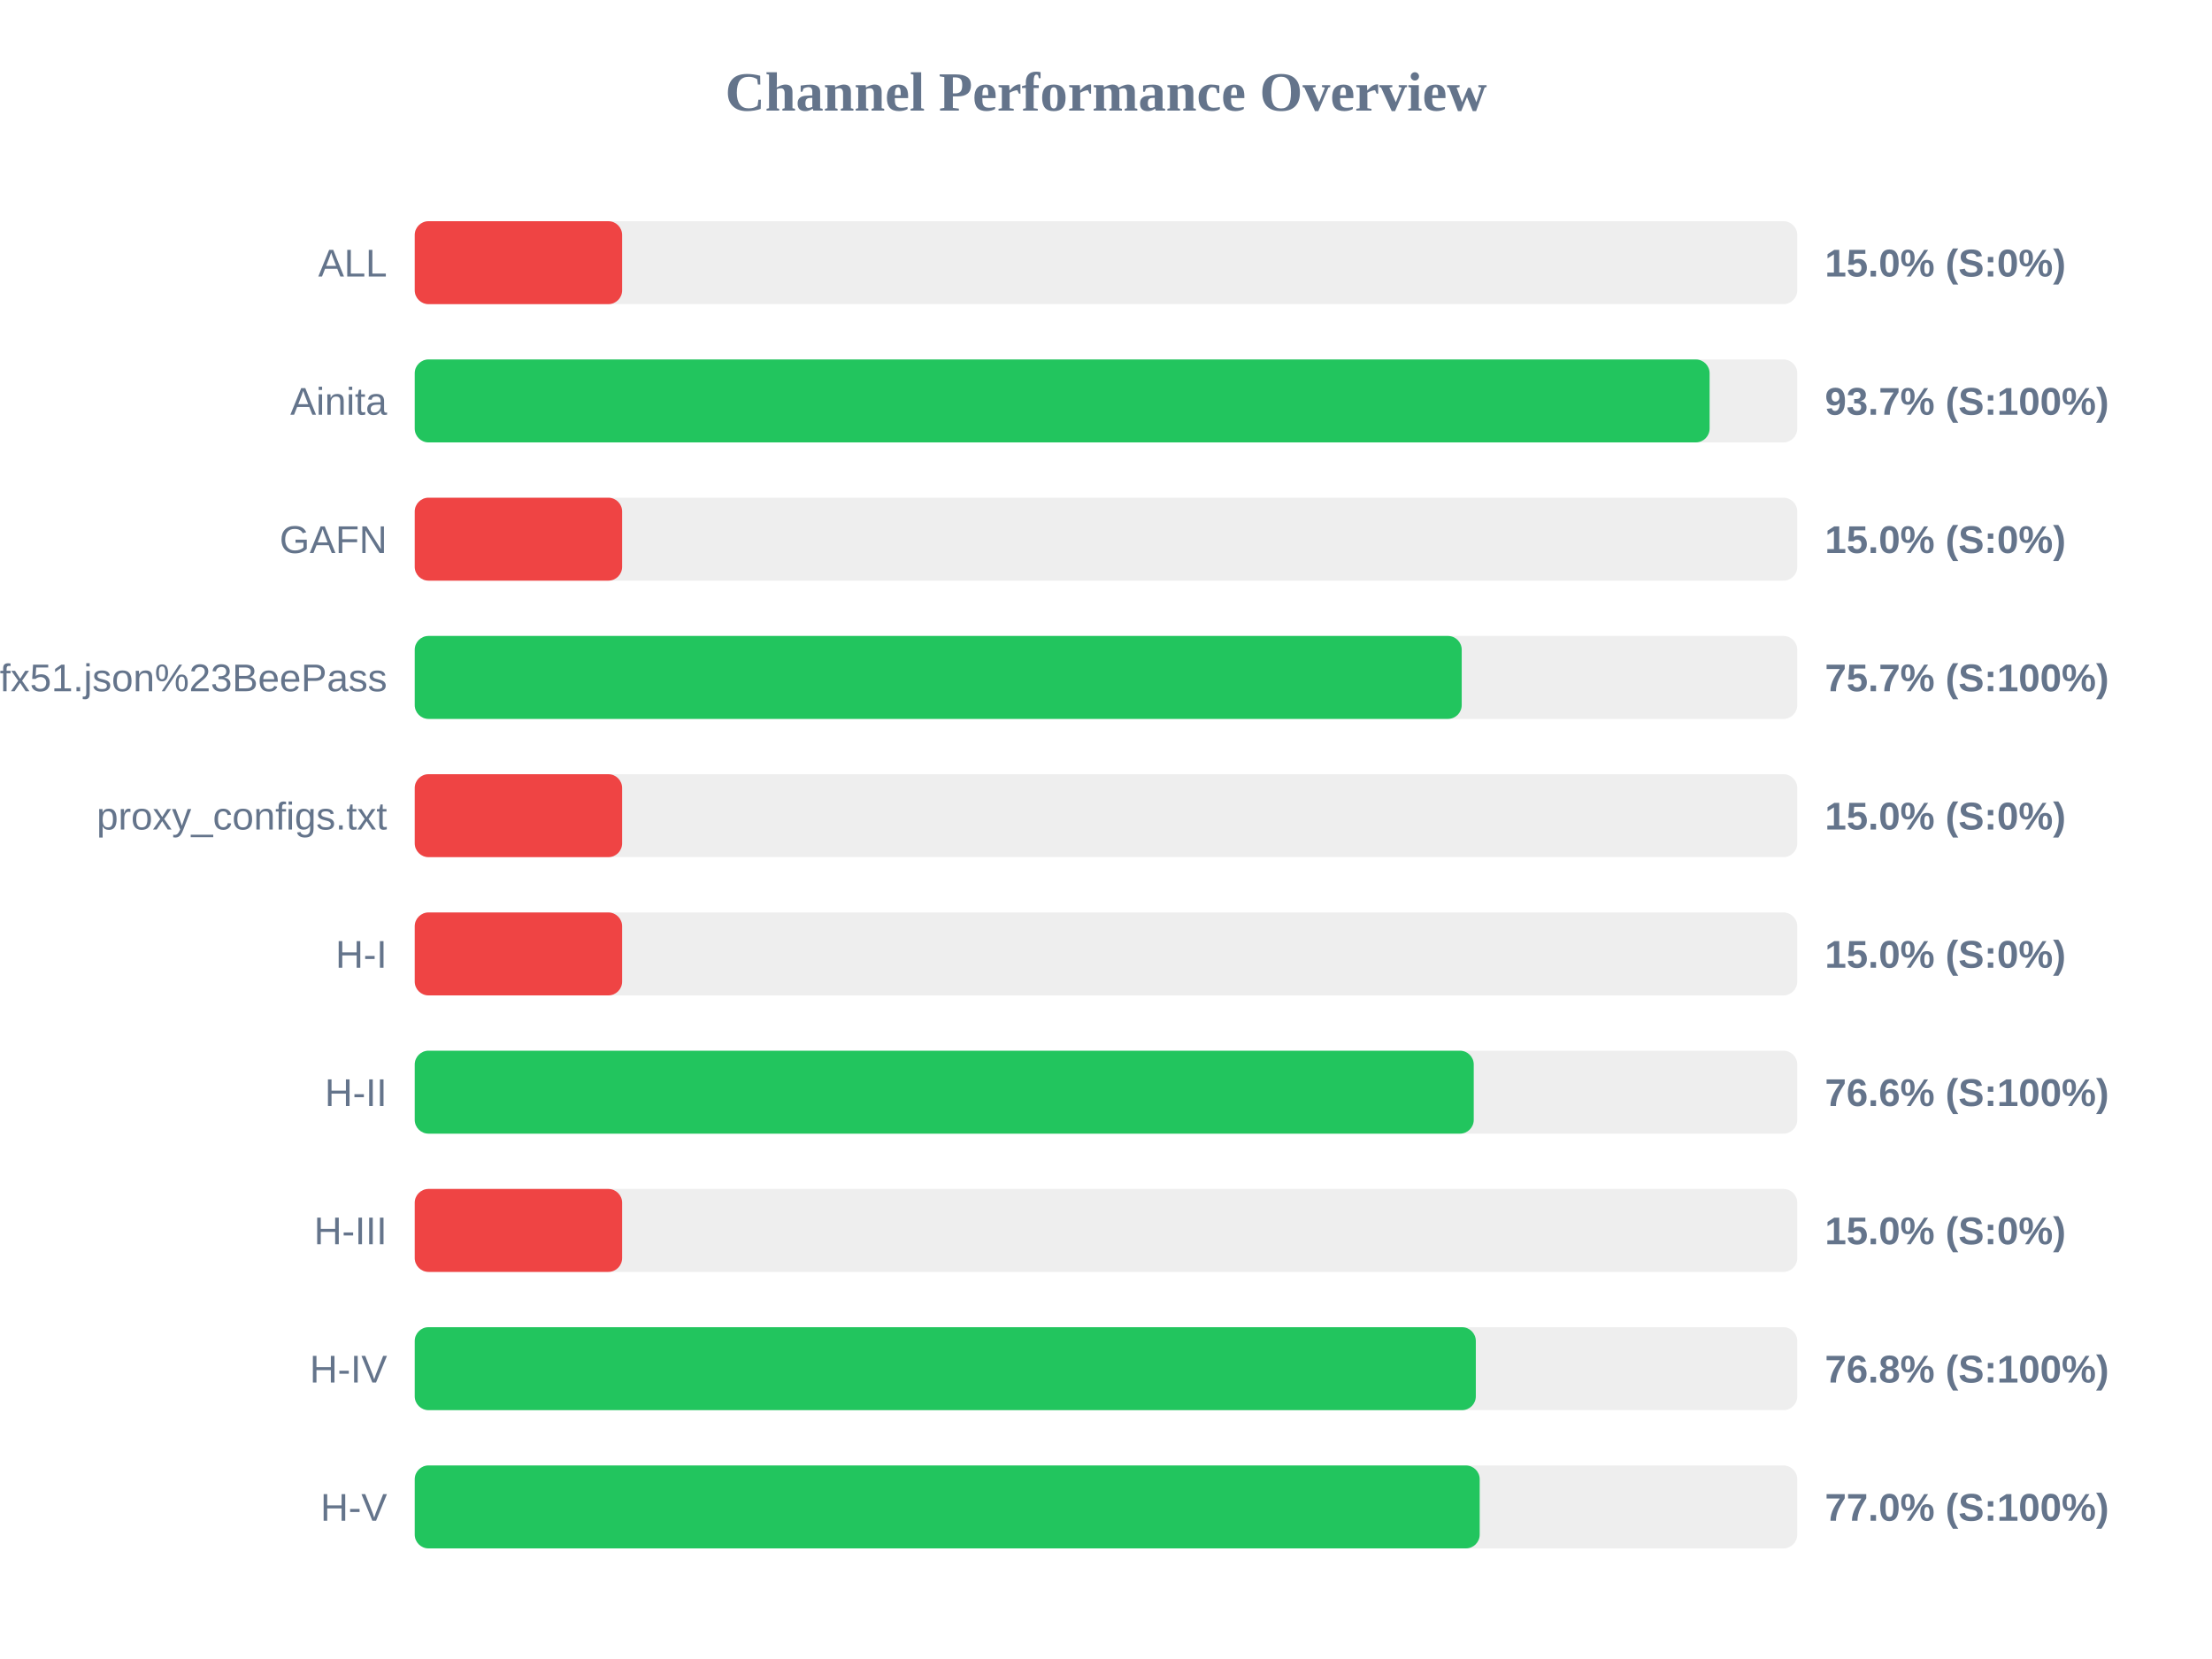
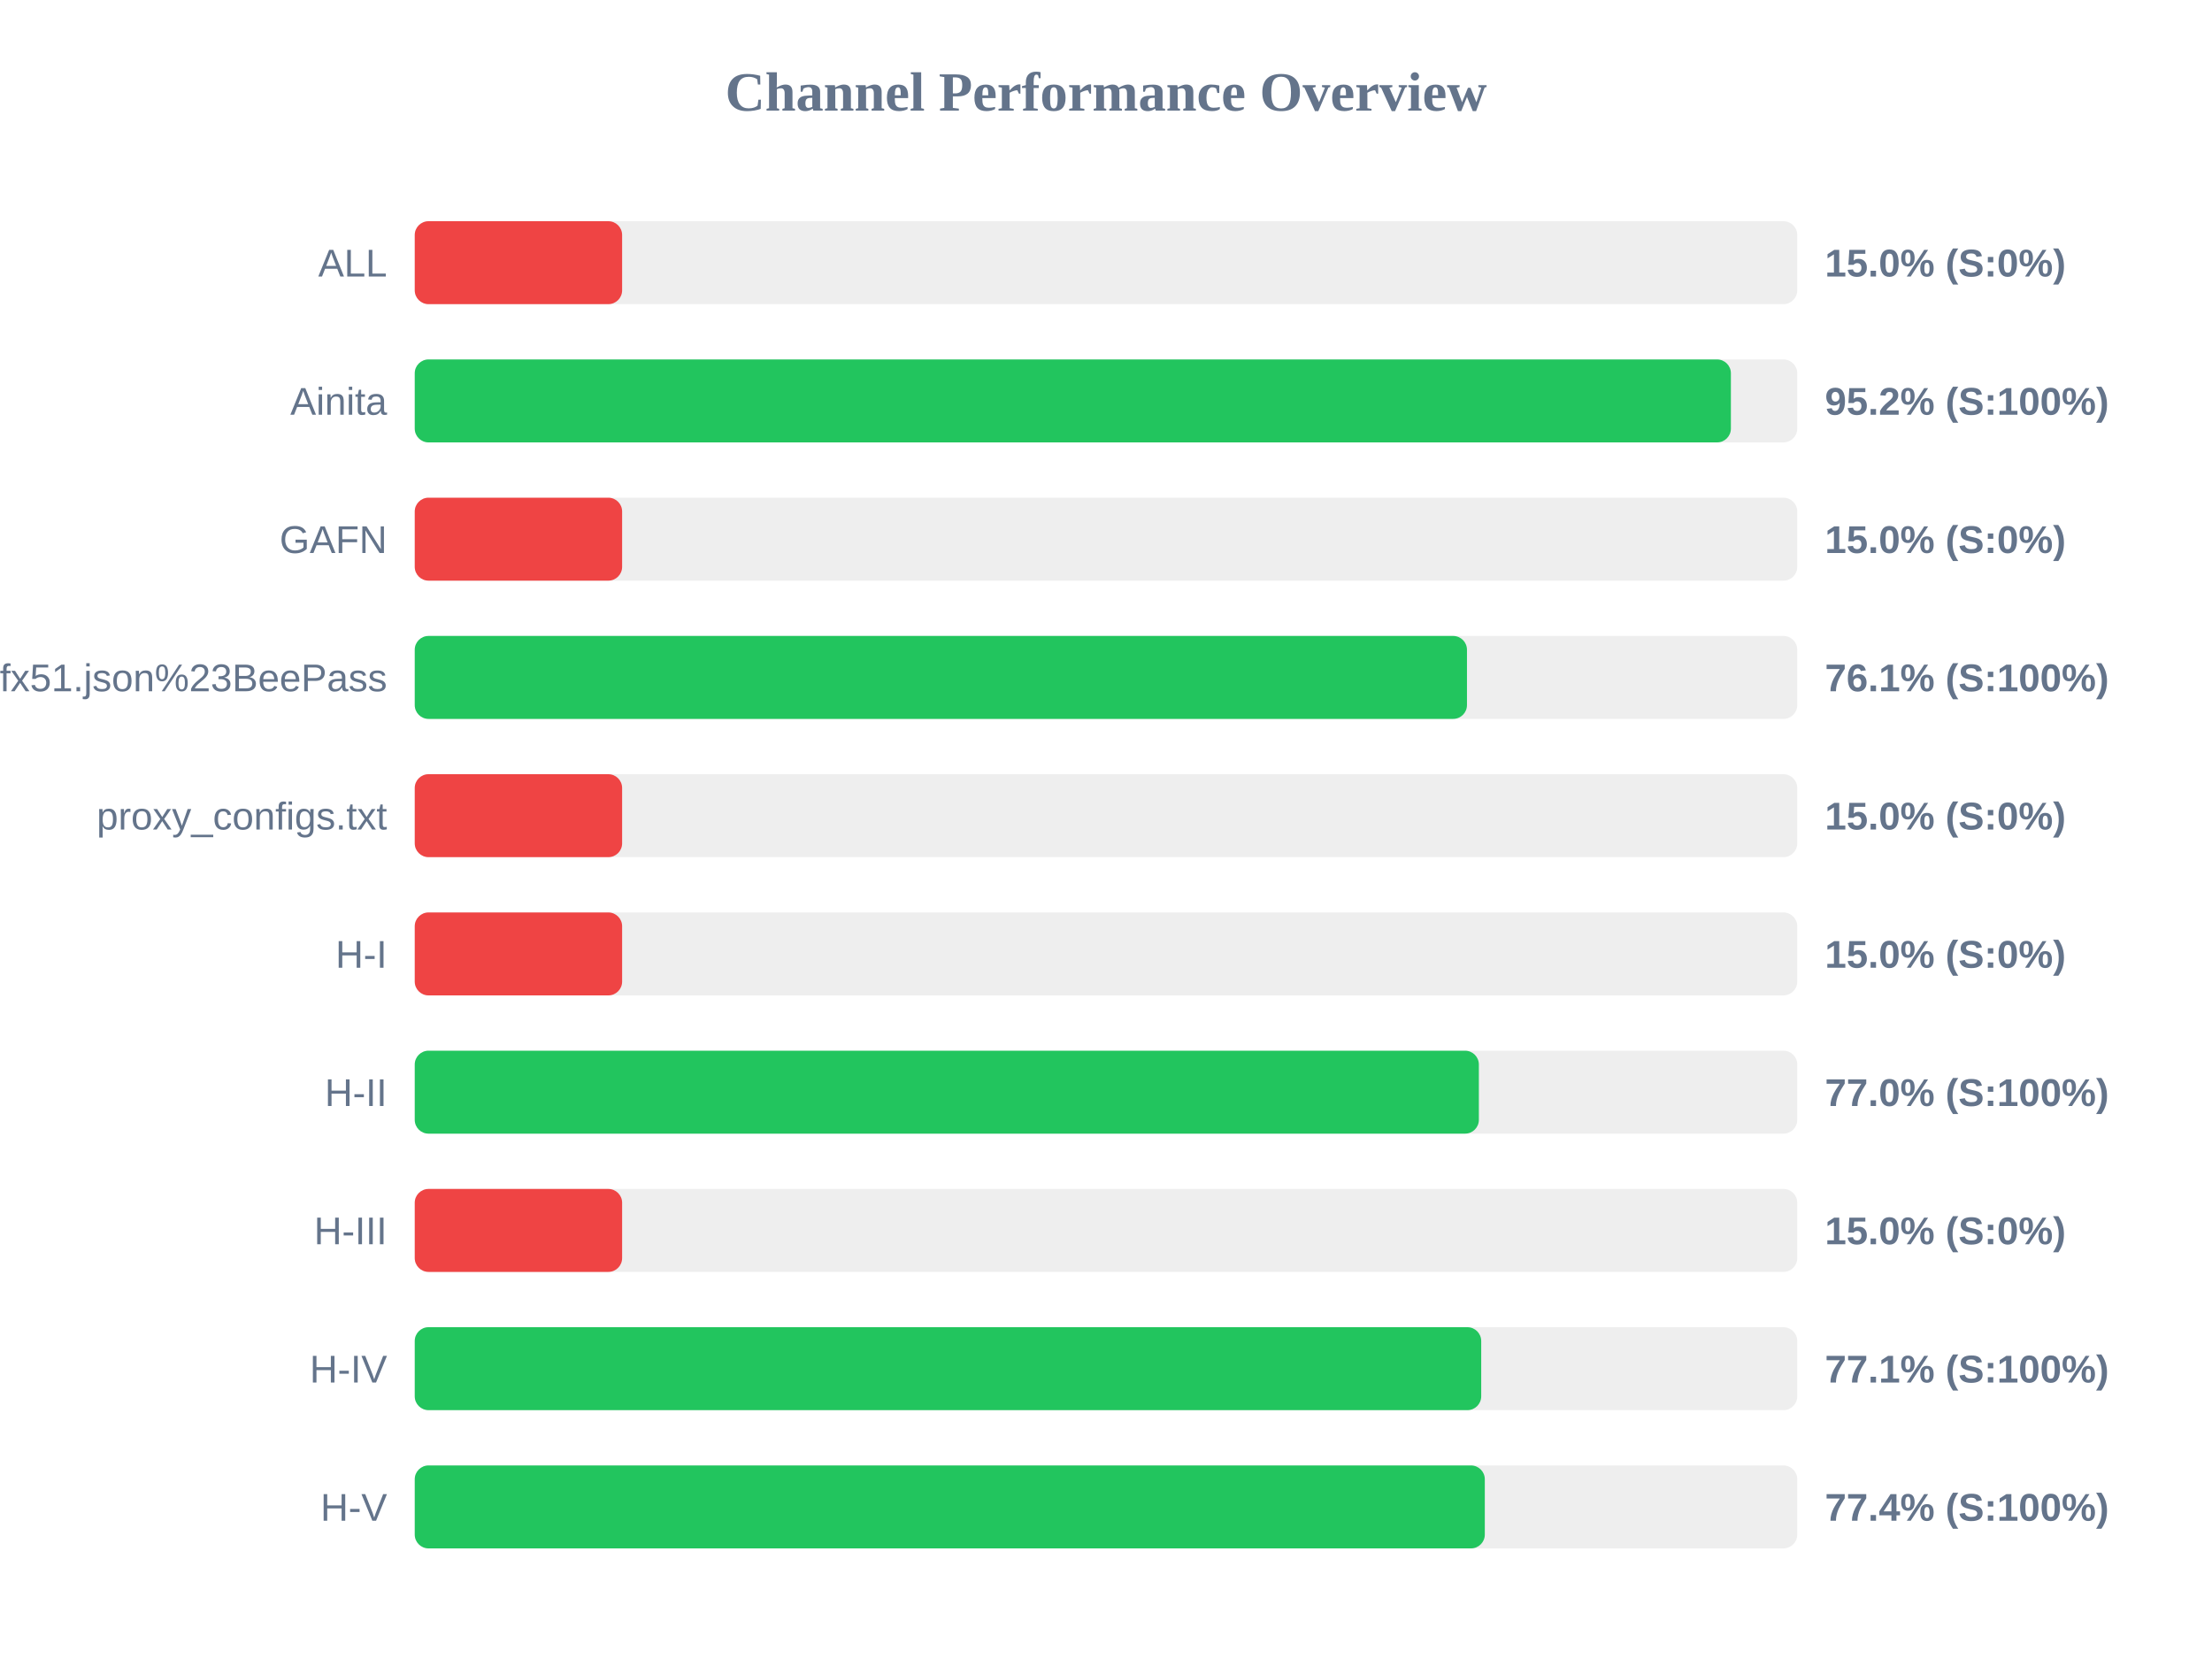
<svg xmlns="http://www.w3.org/2000/svg" width="800" height="600" version="1.1">
  <style>
        .row { font: 14px Arial; fill: #64748b; }
        .score { font: bold 14px Arial; fill: #64748b; }
    </style>
  <text x="400" y="40" text-anchor="middle" font-size="20px" font-weight="bold" fill="#64748b">Channel Performance Overview</text>
  <rect x="150" y="80" width="500" height="30" fill="#eee" rx="5" />
  <rect x="150" y="80" width="75.0" height="30" fill="#ef4444" rx="5" />
  <text x="140" y="100" text-anchor="end" class="row">ALL</text>
  <text x="660" y="100" text-anchor="start" class="score">15.0% (S:0%)</text>
  <rect x="150" y="130" width="500" height="30" fill="#eee" rx="5" />
-   <rect x="150" y="130" width="468.3" height="30" fill="#22c55e" rx="5" />
+   <rect x="150" y="130" width="476.0" height="30" fill="#22c55e" rx="5" />
  <text x="140" y="150" text-anchor="end" class="row">Ainita</text>
-   <text x="660" y="150" text-anchor="start" class="score">93.7% (S:100%)</text>
+   <text x="660" y="150" text-anchor="start" class="score">95.2% (S:100%)</text>
  <rect x="150" y="180" width="500" height="30" fill="#eee" rx="5" />
  <rect x="150" y="180" width="75.0" height="30" fill="#ef4444" rx="5" />
  <text x="140" y="200" text-anchor="end" class="row">GAFN</text>
  <text x="660" y="200" text-anchor="start" class="score">15.0% (S:0%)</text>
  <rect x="150" y="230" width="500" height="30" fill="#eee" rx="5" />
-   <rect x="150" y="230" width="378.65" height="30" fill="#22c55e" rx="5" />
+   <rect x="150" y="230" width="380.55" height="30" fill="#22c55e" rx="5" />
  <text x="140" y="250" text-anchor="end" class="row">sub?s=ssconf%3A%2F%2Fs3.amazonaws.com%2Fbeedynconprd%2Fzf38bv6oxi1nv3wfkpmxyfl8yj5fargza3foantoalu16vznl0ckxx7bgf1ufx51.json%23BeePass</text>
-   <text x="660" y="250" text-anchor="start" class="score">75.7% (S:100%)</text>
+   <text x="660" y="250" text-anchor="start" class="score">76.1% (S:100%)</text>
  <rect x="150" y="280" width="500" height="30" fill="#eee" rx="5" />
  <rect x="150" y="280" width="75.0" height="30" fill="#ef4444" rx="5" />
  <text x="140" y="300" text-anchor="end" class="row">proxy_configs.txt</text>
  <text x="660" y="300" text-anchor="start" class="score">15.0% (S:0%)</text>
  <rect x="150" y="330" width="500" height="30" fill="#eee" rx="5" />
  <rect x="150" y="330" width="75.0" height="30" fill="#ef4444" rx="5" />
  <text x="140" y="350" text-anchor="end" class="row">H-I</text>
  <text x="660" y="350" text-anchor="start" class="score">15.0% (S:0%)</text>
  <rect x="150" y="380" width="500" height="30" fill="#eee" rx="5" />
-   <rect x="150" y="380" width="383.0" height="30" fill="#22c55e" rx="5" />
+   <rect x="150" y="380" width="384.85" height="30" fill="#22c55e" rx="5" />
  <text x="140" y="400" text-anchor="end" class="row">H-II</text>
-   <text x="660" y="400" text-anchor="start" class="score">76.6% (S:100%)</text>
+   <text x="660" y="400" text-anchor="start" class="score">77.0% (S:100%)</text>
  <rect x="150" y="430" width="500" height="30" fill="#eee" rx="5" />
  <rect x="150" y="430" width="75.0" height="30" fill="#ef4444" rx="5" />
  <text x="140" y="450" text-anchor="end" class="row">H-III</text>
  <text x="660" y="450" text-anchor="start" class="score">15.0% (S:0%)</text>
  <rect x="150" y="480" width="500" height="30" fill="#eee" rx="5" />
-   <rect x="150" y="480" width="383.75" height="30" fill="#22c55e" rx="5" />
+   <rect x="150" y="480" width="385.7" height="30" fill="#22c55e" rx="5" />
  <text x="140" y="500" text-anchor="end" class="row">H-IV</text>
-   <text x="660" y="500" text-anchor="start" class="score">76.8% (S:100%)</text>
+   <text x="660" y="500" text-anchor="start" class="score">77.1% (S:100%)</text>
  <rect x="150" y="530" width="500" height="30" fill="#eee" rx="5" />
-   <rect x="150" y="530" width="385.15" height="30" fill="#22c55e" rx="5" />
+   <rect x="150" y="530" width="387.0" height="30" fill="#22c55e" rx="5" />
  <text x="140" y="550" text-anchor="end" class="row">H-V</text>
-   <text x="660" y="550" text-anchor="start" class="score">77.0% (S:100%)</text>
+   <text x="660" y="550" text-anchor="start" class="score">77.4% (S:100%)</text>
</svg>
